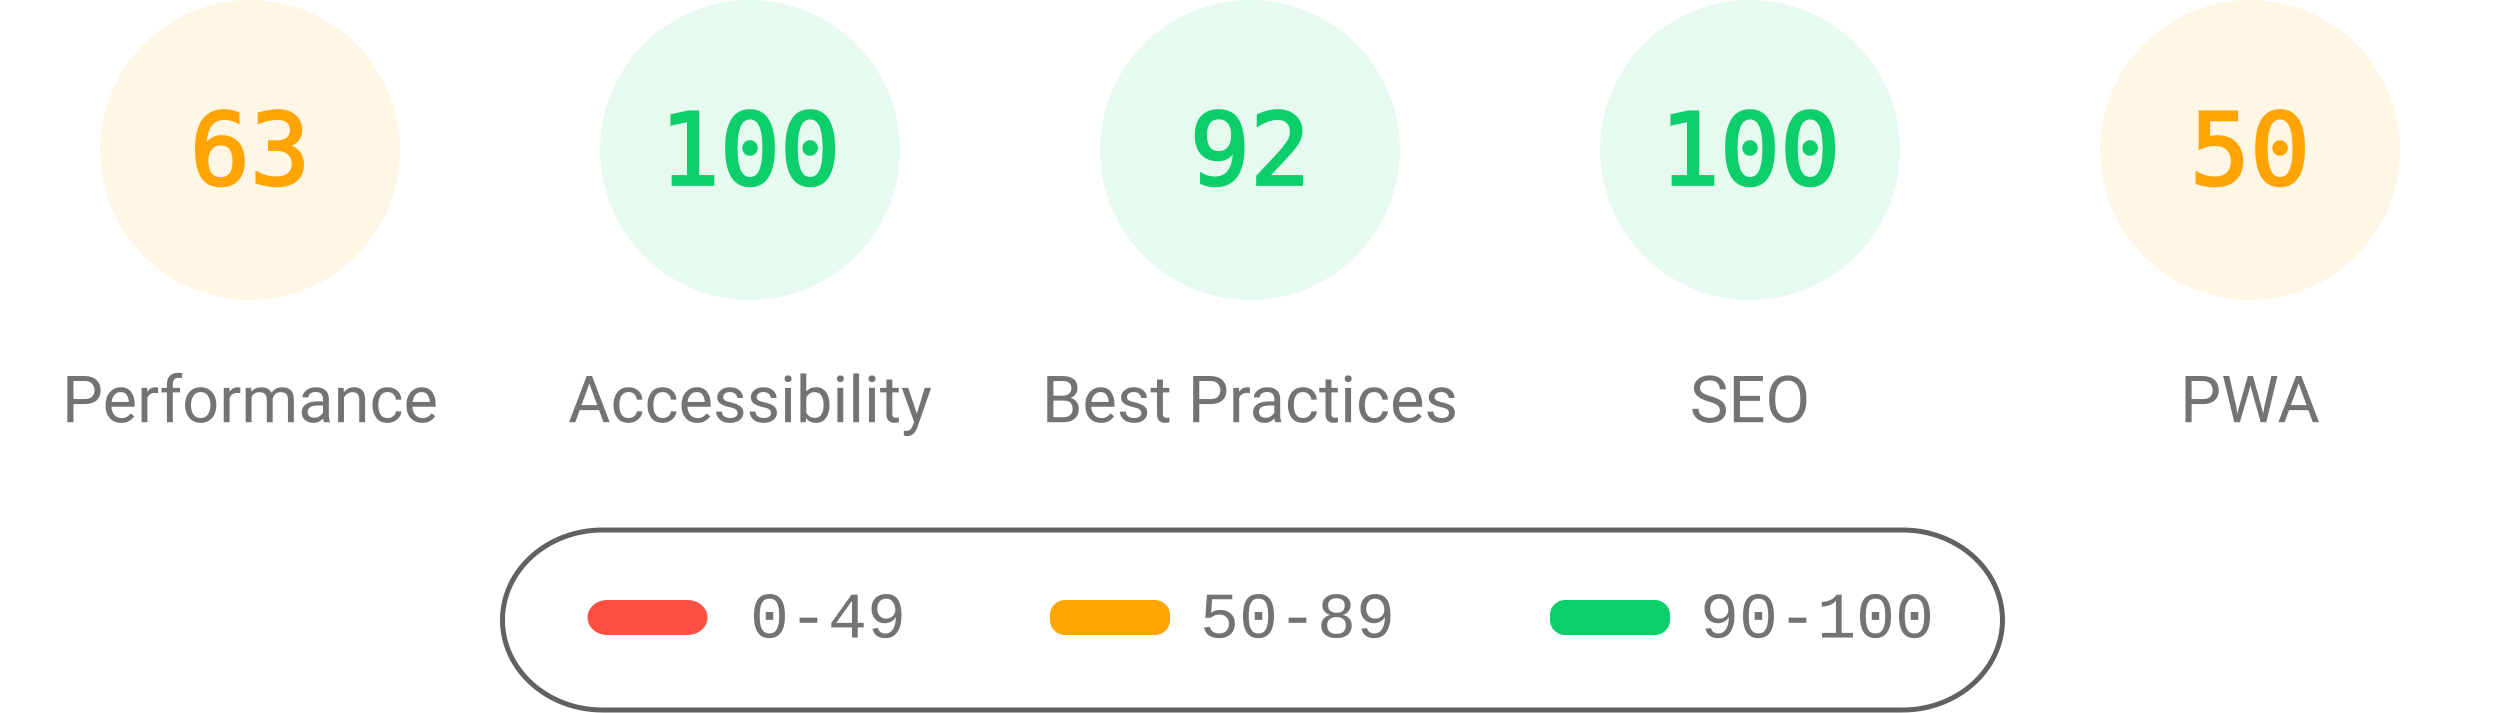
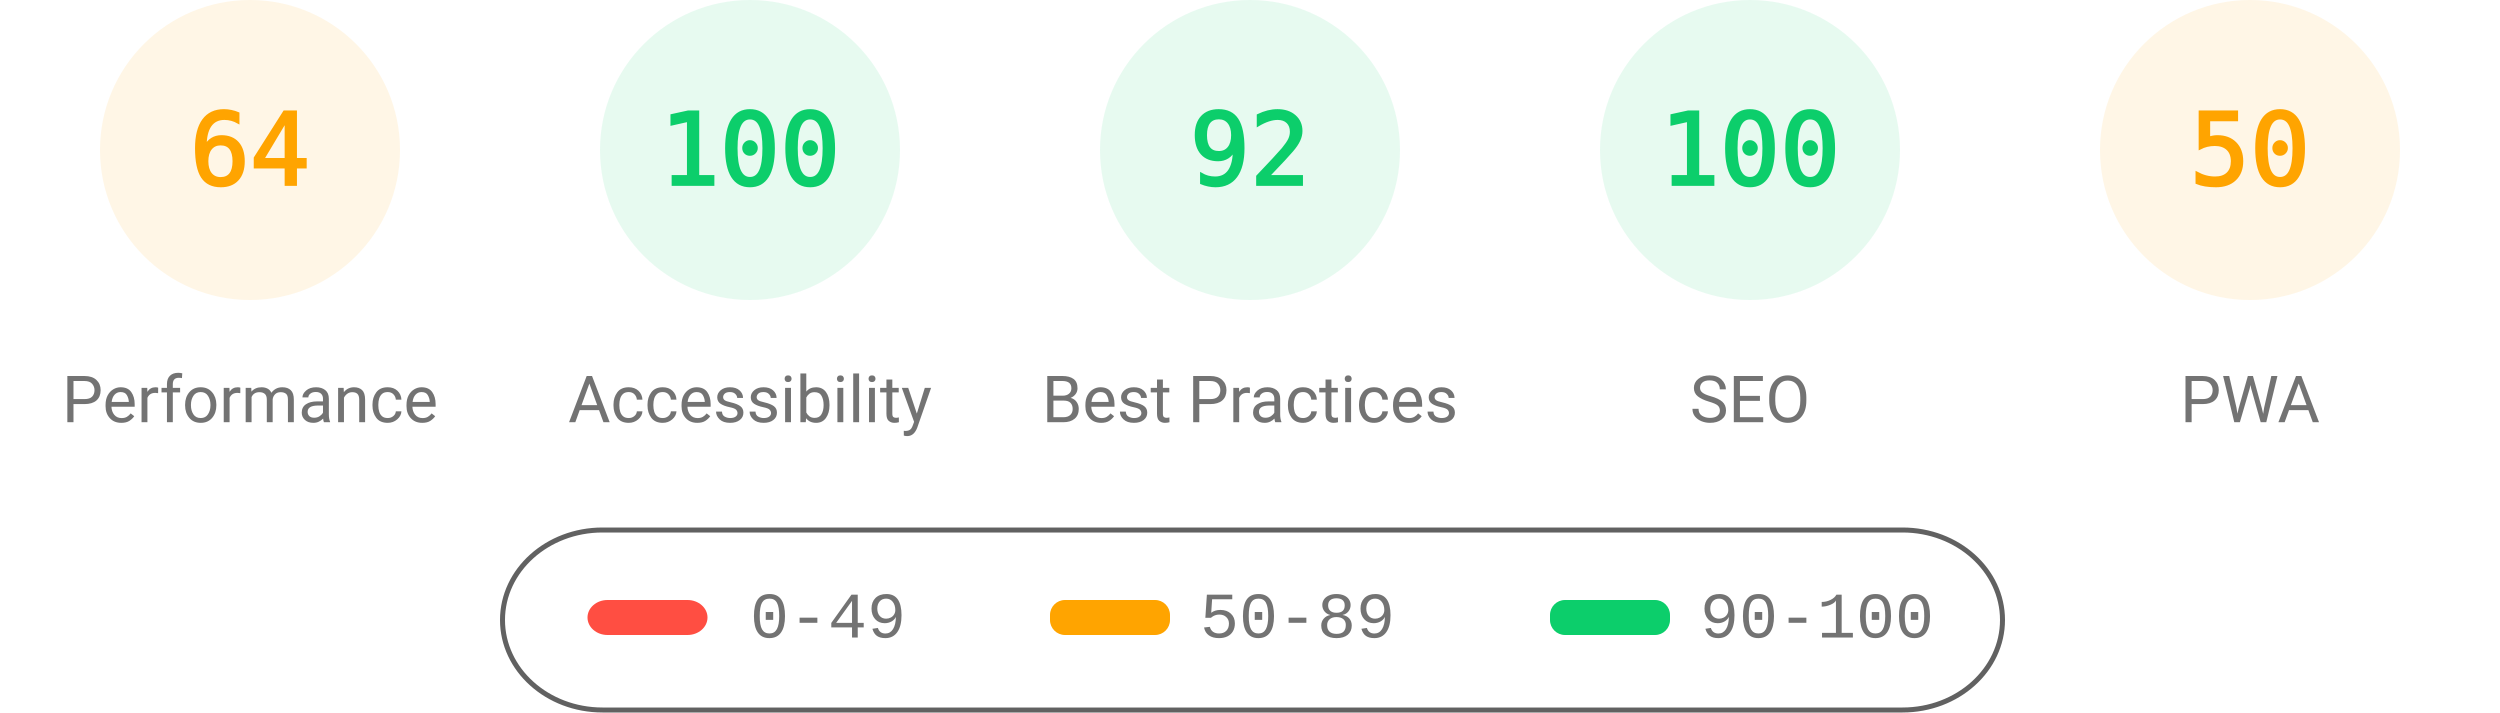
<svg xmlns="http://www.w3.org/2000/svg" fill="none" width="1000" height="285">
  <style>.gauge-base{opacity:.1}.gauge-arc{fill:none;animation-delay:250ms;stroke-linecap:round;transform:rotate(-90deg);transform-origin:100px 60px;animation:load-gauge 1s ease forwards}.guage-text{font-size:40px;font-family:monospace;text-align:center}.guage-red{color:#ff4e42;fill:#ff4e42;stroke:#ff4e42}.guage-orange{color:#ffa400;fill:#ffa400;stroke:#ffa400}.guage-green{color:#0cce6b;fill:#0cce6b;stroke:#0cce6b}.guage-undefined{color:#5c5c5c;fill:#5c5c5c;stroke:#5c5c5c}.guage-title{color:#737373;fill:#737373;stroke:none;font-size:26px;line-height:26px;font-family:Roboto,Halvetica,Arial,sans-serif}@keyframes load-gauge{from{stroke-dasharray:0 352.858}}</style>
  <svg class="guage-div guage-perf guage-orange" viewBox="0 0 200 200" width="200" height="200">
    <circle class="gauge-base" r="56" cx="100" cy="60" stroke-width="8" />
-     <circle class="gauge-arc guage-arc-1" r="56" cx="100" cy="60" stroke-width="8" style="stroke-dasharray:221.671,351.858" />
-     <text class="guage-text" x="100" y="60" alignment-baseline="central" dominant-baseline="central" text-anchor="middle">63</text>
+     <circle class="gauge-arc guage-arc-1" r="56" cx="100" cy="60" stroke-width="8" style="stroke-dasharray:225.189,351.858" />
+     <text class="guage-text" x="100" y="60" alignment-baseline="central" dominant-baseline="central" text-anchor="middle">64</text>
    <text class="guage-title" x="100" y="160" alignment-baseline="central" dominant-baseline="central" text-anchor="middle">Performance</text>
  </svg>
  <svg class="guage-div guage-acc guage-green" viewBox="0 0 200 200" width="200" height="200" x="200">
    <circle class="gauge-base" r="56" cx="100" cy="60" stroke-width="8" />
    <circle class="gauge-arc guage-arc-2" r="56" cx="100" cy="60" stroke-width="8" style="stroke-dasharray:351.858,351.858" />
    <text class="guage-text" x="100" y="60" alignment-baseline="central" dominant-baseline="central" text-anchor="middle">100</text>
    <text class="guage-title" x="100" y="160" alignment-baseline="central" dominant-baseline="central" text-anchor="middle">Accessibility</text>
  </svg>
  <svg class="guage-div guage-best guage-green" viewBox="0 0 200 200" width="200" height="200" x="400">
    <circle class="gauge-base" r="56" cx="100" cy="60" stroke-width="8" />
    <circle class="gauge-arc guage-arc-3" r="56" cx="100" cy="60" stroke-width="8" style="stroke-dasharray:323.709,351.858" />
    <text class="guage-text" x="100" y="60" alignment-baseline="central" dominant-baseline="central" text-anchor="middle">92</text>
    <text class="guage-title" x="100" y="160" alignment-baseline="central" dominant-baseline="central" text-anchor="middle">Best Practices</text>
  </svg>
  <svg class="guage-div guage-seo guage-green" viewBox="0 0 200 200" width="200" height="200" x="600">
    <circle class="gauge-base" r="56" cx="100" cy="60" stroke-width="8" />
    <circle class="gauge-arc guage-arc-4" r="56" cx="100" cy="60" stroke-width="8" style="stroke-dasharray:351.858,351.858" />
    <text class="guage-text" x="100" y="60" alignment-baseline="central" dominant-baseline="central" text-anchor="middle">100</text>
    <text class="guage-title" x="100" y="160" alignment-baseline="central" dominant-baseline="central" text-anchor="middle">SEO</text>
  </svg>
  <svg class="guage-div guage-pwa guage-orange" viewBox="0 0 200 200" width="200" height="200" x="800">
    <circle class="gauge-base" r="56" cx="100" cy="60" stroke-width="8" />
    <circle class="gauge-arc guage-arc-4" r="56" cx="100" cy="60" stroke-width="8" style="stroke-dasharray:175.929,351.858" />
    <text class="guage-text" x="100" y="60" alignment-baseline="central" dominant-baseline="central" text-anchor="middle">50</text>
    <text class="guage-title" x="100" y="160" alignment-baseline="central" dominant-baseline="central" text-anchor="middle">PWA</text>
  </svg>
  <svg width="604" height="76" x="200" y="210">
    <path fill="none" id="canvas_background" d="M-1-1h604v80H-1z" />
    <rect fill-opacity="0" stroke="#616161" stroke-width="2" rx="40" id="svg_2" height="72" width="600" y="2" x="1" fill="#000" />
    <rect stroke="#000" rx="8" id="svg_3" height="14" width="48" y="30" x="35" stroke-opacity="null" stroke-width="0" fill="#ff4e42" />
    <rect stroke="#000" rx="6" id="svg_4" height="14" width="48" y="30" x="220" stroke-opacity="null" stroke-width="0" fill="#ffa400" />
    <rect stroke="#000" rx="6" id="svg_5" height="14" width="48" y="30" x="420" stroke-opacity="null" stroke-width="0" fill="#0cce6b" />
    <text xml:space="preserve" text-anchor="start" font-family="'Courier New', Courier, monospace" font-size="26" id="svg_6" y="45" x="100" stroke-opacity="null" stroke-width="0" stroke="#000" fill="#737373">0-49</text>
    <text xml:space="preserve" text-anchor="start" font-family="'Courier New', Courier, monospace" font-size="26" id="svg_7" y="45" x="280" stroke-opacity="null" stroke-width="0" stroke="#000" fill="#737373">50-89</text>
    <text xml:space="preserve" text-anchor="start" font-family="'Courier New', Courier, monospace" font-size="26" id="svg_8" y="45" x="480" stroke-opacity="null" stroke-width="0" stroke="#000" fill="#737373">90-100</text>
  </svg>
</svg>
